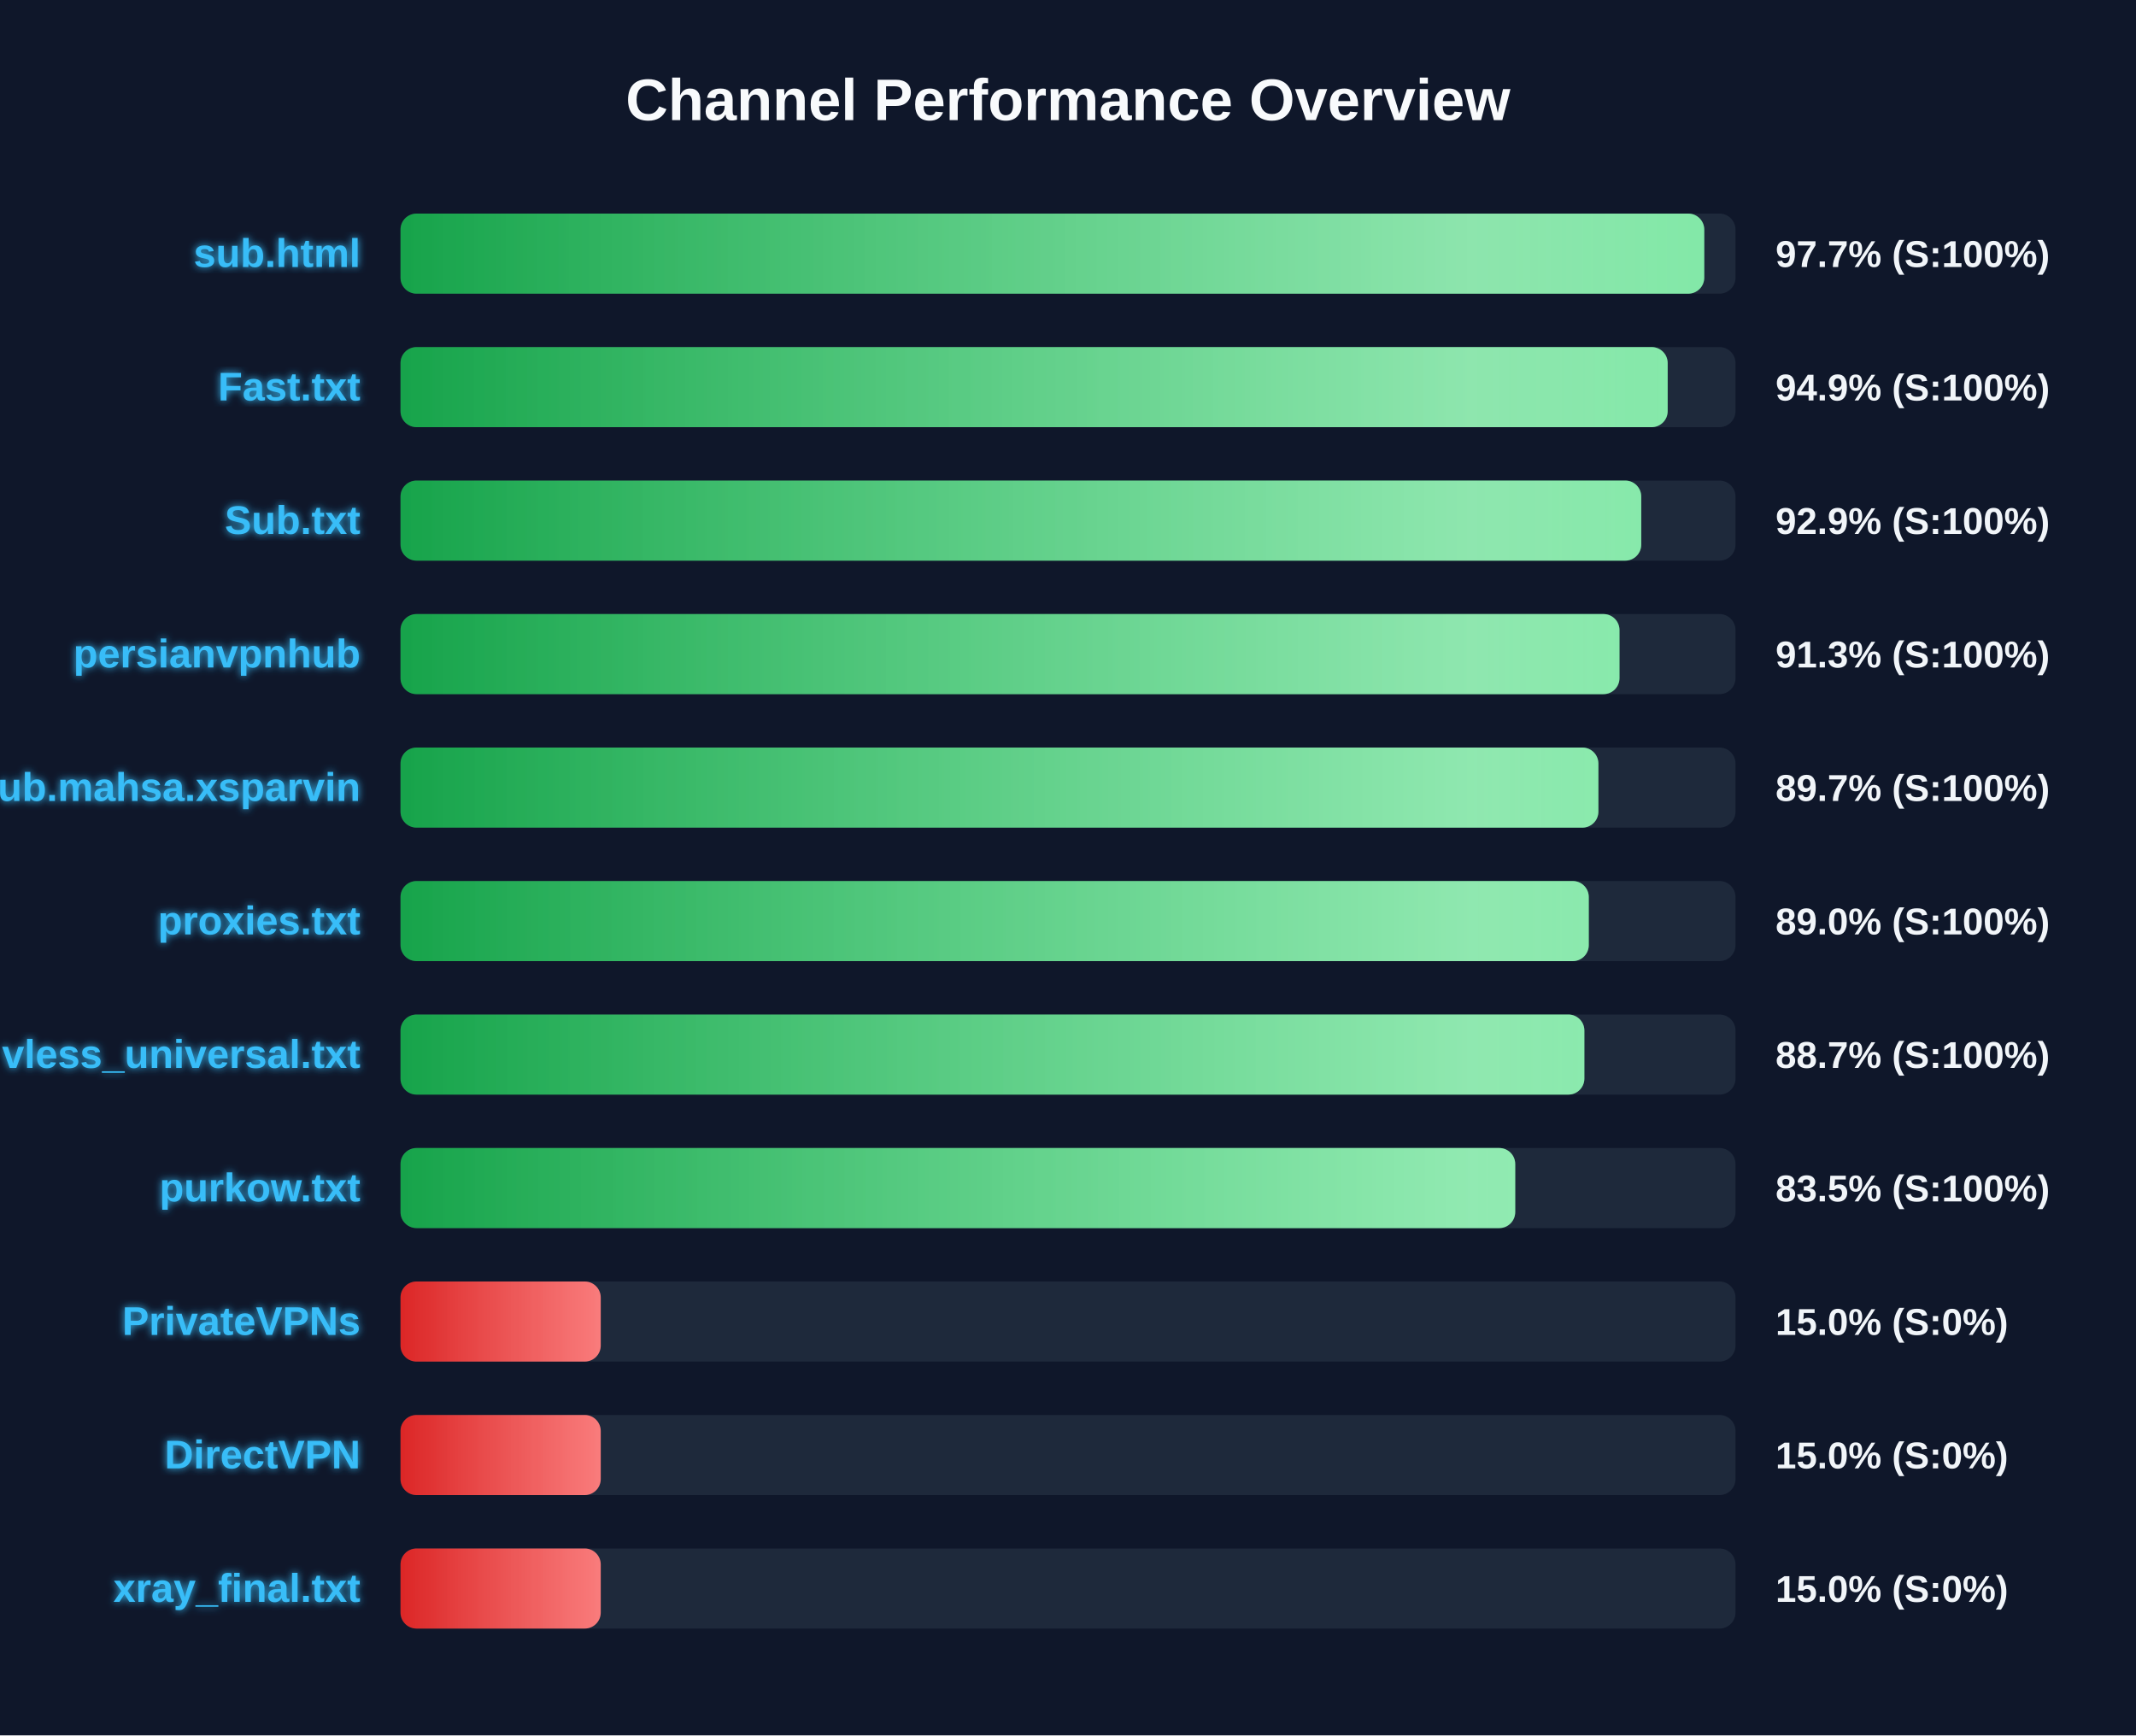
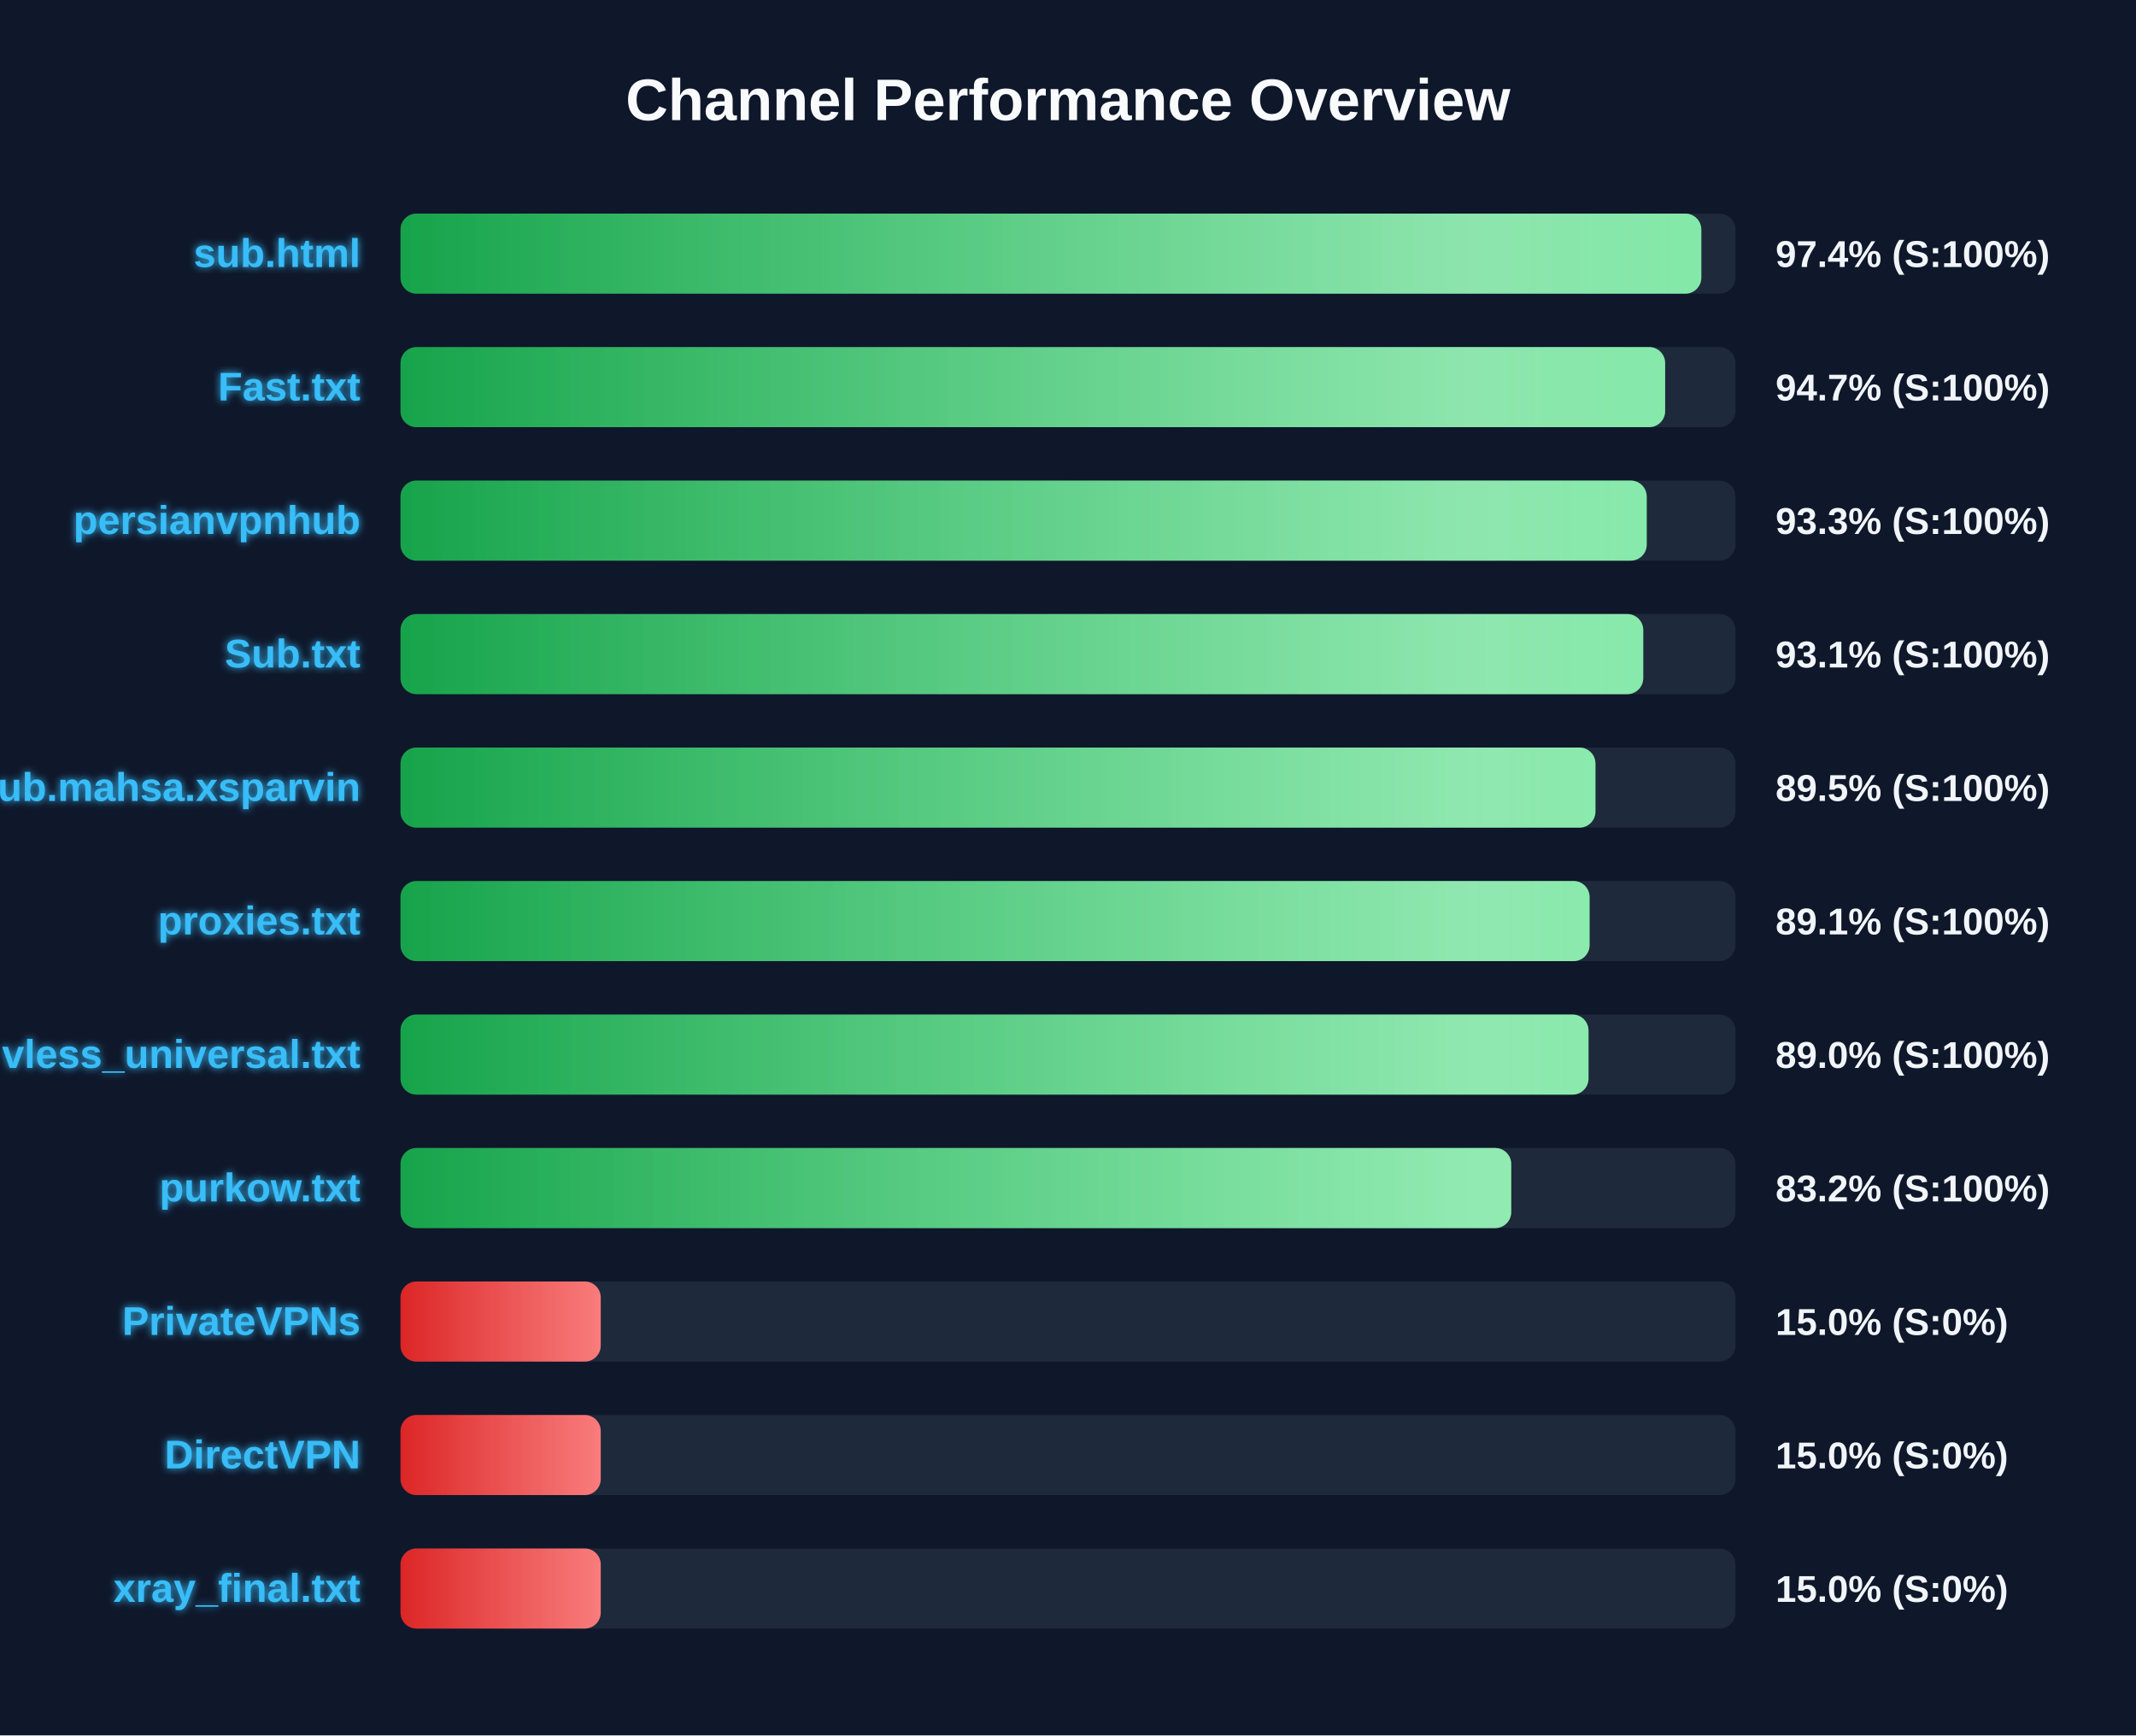
<svg xmlns="http://www.w3.org/2000/svg" width="800" height="650" version="1.1">
  <defs>
    <linearGradient id="grad-green" x1="0%" y1="0%" x2="100%" y2="0%">
      <stop offset="0%" stop-color="#16a34a" />
      <stop offset="100%" stop-color="#4ade80" />
    </linearGradient>
    <linearGradient id="grad-yellow" x1="0%" y1="0%" x2="100%" y2="0%">
      <stop offset="0%" stop-color="#ca8a04" />
      <stop offset="100%" stop-color="#fde047" />
    </linearGradient>
    <linearGradient id="grad-red" x1="0%" y1="0%" x2="100%" y2="0%">
      <stop offset="0%" stop-color="#dc2626" />
      <stop offset="100%" stop-color="#f87171" />
    </linearGradient>
    <linearGradient id="shimmer" x1="0%" y1="0%" x2="100%" y2="0%">
      <stop offset="0%" stop-color="rgba(255,255,255,0)" />
      <stop offset="50%" stop-color="rgba(255,255,255,0.4)" />
      <stop offset="100%" stop-color="rgba(255,255,255,0)" />
    </linearGradient>
    <filter id="glow" x="-20%" y="-20%" width="140%" height="140%">
      <feGaussianBlur stdDeviation="1.5" result="blur" />
      <feComposite in="SourceGraphic" in2="blur" operator="over" />
    </filter>
  </defs>
  <style>
        .bg-rect { fill: #0f172a; }
        .title { font: bold 22px 'Segoe UI', Arial, sans-serif; fill: #f8fafc; }
        .row { font: bold 15px 'Segoe UI', Arial, sans-serif; fill: #38bdf8; filter: url(#glow); }
        .score { font: bold 14px 'Segoe UI', Arial, sans-serif; fill: #f1f5f9; }
        @keyframes shimmer-anim {
            0% { transform: translateX(-100%); }
            100% { transform: translateX(200%); }
        }
        .shimmer-rect {
            animation: shimmer-anim 2.5s infinite linear;
        }
    </style>
  <rect width="100%" height="100%" class="bg-rect" />
  <text x="400" y="45" text-anchor="middle" class="title">Channel Performance Overview</text>
  <rect x="150" y="80" width="500" height="30" fill="#1e293b" rx="6" />
  <clipPath id="clip-0">
-     <rect x="150" y="80" width="488.3" height="30" rx="6" />
+     <rect x="150" y="80" width="487.2" height="30" rx="6" />
  </clipPath>
-   <rect x="150" y="80" width="488.3" height="30" fill="url(#grad-green)" rx="6" />
+   <rect x="150" y="80" width="487.2" height="30" fill="url(#grad-green)" rx="6" />
  <g clip-path="url(#clip-0)">
    <rect x="150" y="80" width="100%" height="30" fill="url(#shimmer)" class="shimmer-rect" />
  </g>
  <text x="135" y="100" text-anchor="end" class="row">sub.html</text>
-   <text x="665" y="100" text-anchor="start" class="score">97.7% (S:100%)</text>
+   <text x="665" y="100" text-anchor="start" class="score">97.4% (S:100%)</text>
  <rect x="150" y="130" width="500" height="30" fill="#1e293b" rx="6" />
  <clipPath id="clip-1">
-     <rect x="150" y="130" width="474.6" height="30" rx="6" />
+     <rect x="150" y="130" width="473.65" height="30" rx="6" />
  </clipPath>
-   <rect x="150" y="130" width="474.6" height="30" fill="url(#grad-green)" rx="6" />
+   <rect x="150" y="130" width="473.65" height="30" fill="url(#grad-green)" rx="6" />
  <g clip-path="url(#clip-1)">
    <rect x="150" y="130" width="100%" height="30" fill="url(#shimmer)" class="shimmer-rect" />
  </g>
  <text x="135" y="150" text-anchor="end" class="row">Fast.txt</text>
-   <text x="665" y="150" text-anchor="start" class="score">94.9% (S:100%)</text>
+   <text x="665" y="150" text-anchor="start" class="score">94.7% (S:100%)</text>
  <rect x="150" y="180" width="500" height="30" fill="#1e293b" rx="6" />
  <clipPath id="clip-2">
-     <rect x="150" y="180" width="464.7" height="30" rx="6" />
+     <rect x="150" y="180" width="466.75" height="30" rx="6" />
  </clipPath>
-   <rect x="150" y="180" width="464.7" height="30" fill="url(#grad-green)" rx="6" />
+   <rect x="150" y="180" width="466.75" height="30" fill="url(#grad-green)" rx="6" />
  <g clip-path="url(#clip-2)">
    <rect x="150" y="180" width="100%" height="30" fill="url(#shimmer)" class="shimmer-rect" />
  </g>
-   <text x="135" y="200" text-anchor="end" class="row">Sub.txt</text>
-   <text x="665" y="200" text-anchor="start" class="score">92.9% (S:100%)</text>
+   <text x="135" y="200" text-anchor="end" class="row">persianvpnhub</text>
+   <text x="665" y="200" text-anchor="start" class="score">93.3% (S:100%)</text>
  <rect x="150" y="230" width="500" height="30" fill="#1e293b" rx="6" />
  <clipPath id="clip-3">
-     <rect x="150" y="230" width="456.55" height="30" rx="6" />
+     <rect x="150" y="230" width="465.45" height="30" rx="6" />
  </clipPath>
-   <rect x="150" y="230" width="456.55" height="30" fill="url(#grad-green)" rx="6" />
+   <rect x="150" y="230" width="465.45" height="30" fill="url(#grad-green)" rx="6" />
  <g clip-path="url(#clip-3)">
    <rect x="150" y="230" width="100%" height="30" fill="url(#shimmer)" class="shimmer-rect" />
  </g>
-   <text x="135" y="250" text-anchor="end" class="row">persianvpnhub</text>
-   <text x="665" y="250" text-anchor="start" class="score">91.3% (S:100%)</text>
+   <text x="135" y="250" text-anchor="end" class="row">Sub.txt</text>
+   <text x="665" y="250" text-anchor="start" class="score">93.1% (S:100%)</text>
  <rect x="150" y="280" width="500" height="30" fill="#1e293b" rx="6" />
  <clipPath id="clip-4">
-     <rect x="150" y="280" width="448.65" height="30" rx="6" />
+     <rect x="150" y="280" width="447.55" height="30" rx="6" />
  </clipPath>
-   <rect x="150" y="280" width="448.65" height="30" fill="url(#grad-green)" rx="6" />
+   <rect x="150" y="280" width="447.55" height="30" fill="url(#grad-green)" rx="6" />
  <g clip-path="url(#clip-4)">
    <rect x="150" y="280" width="100%" height="30" fill="url(#shimmer)" class="shimmer-rect" />
  </g>
  <text x="135" y="300" text-anchor="end" class="row">Sub.mahsa.xsparvin</text>
-   <text x="665" y="300" text-anchor="start" class="score">89.7% (S:100%)</text>
+   <text x="665" y="300" text-anchor="start" class="score">89.5% (S:100%)</text>
  <rect x="150" y="330" width="500" height="30" fill="#1e293b" rx="6" />
  <clipPath id="clip-5">
-     <rect x="150" y="330" width="445.05" height="30" rx="6" />
+     <rect x="150" y="330" width="445.35" height="30" rx="6" />
  </clipPath>
-   <rect x="150" y="330" width="445.05" height="30" fill="url(#grad-green)" rx="6" />
+   <rect x="150" y="330" width="445.35" height="30" fill="url(#grad-green)" rx="6" />
  <g clip-path="url(#clip-5)">
    <rect x="150" y="330" width="100%" height="30" fill="url(#shimmer)" class="shimmer-rect" />
  </g>
  <text x="135" y="350" text-anchor="end" class="row">proxies.txt</text>
-   <text x="665" y="350" text-anchor="start" class="score">89.0% (S:100%)</text>
+   <text x="665" y="350" text-anchor="start" class="score">89.1% (S:100%)</text>
  <rect x="150" y="380" width="500" height="30" fill="#1e293b" rx="6" />
  <clipPath id="clip-6">
-     <rect x="150" y="380" width="443.4" height="30" rx="6" />
+     <rect x="150" y="380" width="444.95" height="30" rx="6" />
  </clipPath>
-   <rect x="150" y="380" width="443.4" height="30" fill="url(#grad-green)" rx="6" />
+   <rect x="150" y="380" width="444.95" height="30" fill="url(#grad-green)" rx="6" />
  <g clip-path="url(#clip-6)">
    <rect x="150" y="380" width="100%" height="30" fill="url(#shimmer)" class="shimmer-rect" />
  </g>
  <text x="135" y="400" text-anchor="end" class="row">vless_universal.txt</text>
-   <text x="665" y="400" text-anchor="start" class="score">88.7% (S:100%)</text>
+   <text x="665" y="400" text-anchor="start" class="score">89.0% (S:100%)</text>
  <rect x="150" y="430" width="500" height="30" fill="#1e293b" rx="6" />
  <clipPath id="clip-7">
-     <rect x="150" y="430" width="417.5" height="30" rx="6" />
+     <rect x="150" y="430" width="416.0" height="30" rx="6" />
  </clipPath>
-   <rect x="150" y="430" width="417.5" height="30" fill="url(#grad-green)" rx="6" />
+   <rect x="150" y="430" width="416.0" height="30" fill="url(#grad-green)" rx="6" />
  <g clip-path="url(#clip-7)">
    <rect x="150" y="430" width="100%" height="30" fill="url(#shimmer)" class="shimmer-rect" />
  </g>
  <text x="135" y="450" text-anchor="end" class="row">purkow.txt</text>
-   <text x="665" y="450" text-anchor="start" class="score">83.5% (S:100%)</text>
+   <text x="665" y="450" text-anchor="start" class="score">83.2% (S:100%)</text>
  <rect x="150" y="480" width="500" height="30" fill="#1e293b" rx="6" />
  <clipPath id="clip-8">
    <rect x="150" y="480" width="75.0" height="30" rx="6" />
  </clipPath>
  <rect x="150" y="480" width="75.0" height="30" fill="url(#grad-red)" rx="6" />
  <g clip-path="url(#clip-8)">
    <rect x="150" y="480" width="100%" height="30" fill="url(#shimmer)" class="shimmer-rect" />
  </g>
  <text x="135" y="500" text-anchor="end" class="row">PrivateVPNs</text>
  <text x="665" y="500" text-anchor="start" class="score">15.0% (S:0%)</text>
  <rect x="150" y="530" width="500" height="30" fill="#1e293b" rx="6" />
  <clipPath id="clip-9">
    <rect x="150" y="530" width="75.0" height="30" rx="6" />
  </clipPath>
  <rect x="150" y="530" width="75.0" height="30" fill="url(#grad-red)" rx="6" />
  <g clip-path="url(#clip-9)">
    <rect x="150" y="530" width="100%" height="30" fill="url(#shimmer)" class="shimmer-rect" />
  </g>
  <text x="135" y="550" text-anchor="end" class="row">DirectVPN</text>
  <text x="665" y="550" text-anchor="start" class="score">15.0% (S:0%)</text>
  <rect x="150" y="580" width="500" height="30" fill="#1e293b" rx="6" />
  <clipPath id="clip-10">
    <rect x="150" y="580" width="75.0" height="30" rx="6" />
  </clipPath>
  <rect x="150" y="580" width="75.0" height="30" fill="url(#grad-red)" rx="6" />
  <g clip-path="url(#clip-10)">
    <rect x="150" y="580" width="100%" height="30" fill="url(#shimmer)" class="shimmer-rect" />
  </g>
  <text x="135" y="600" text-anchor="end" class="row">xray_final.txt</text>
  <text x="665" y="600" text-anchor="start" class="score">15.0% (S:0%)</text>
</svg>
